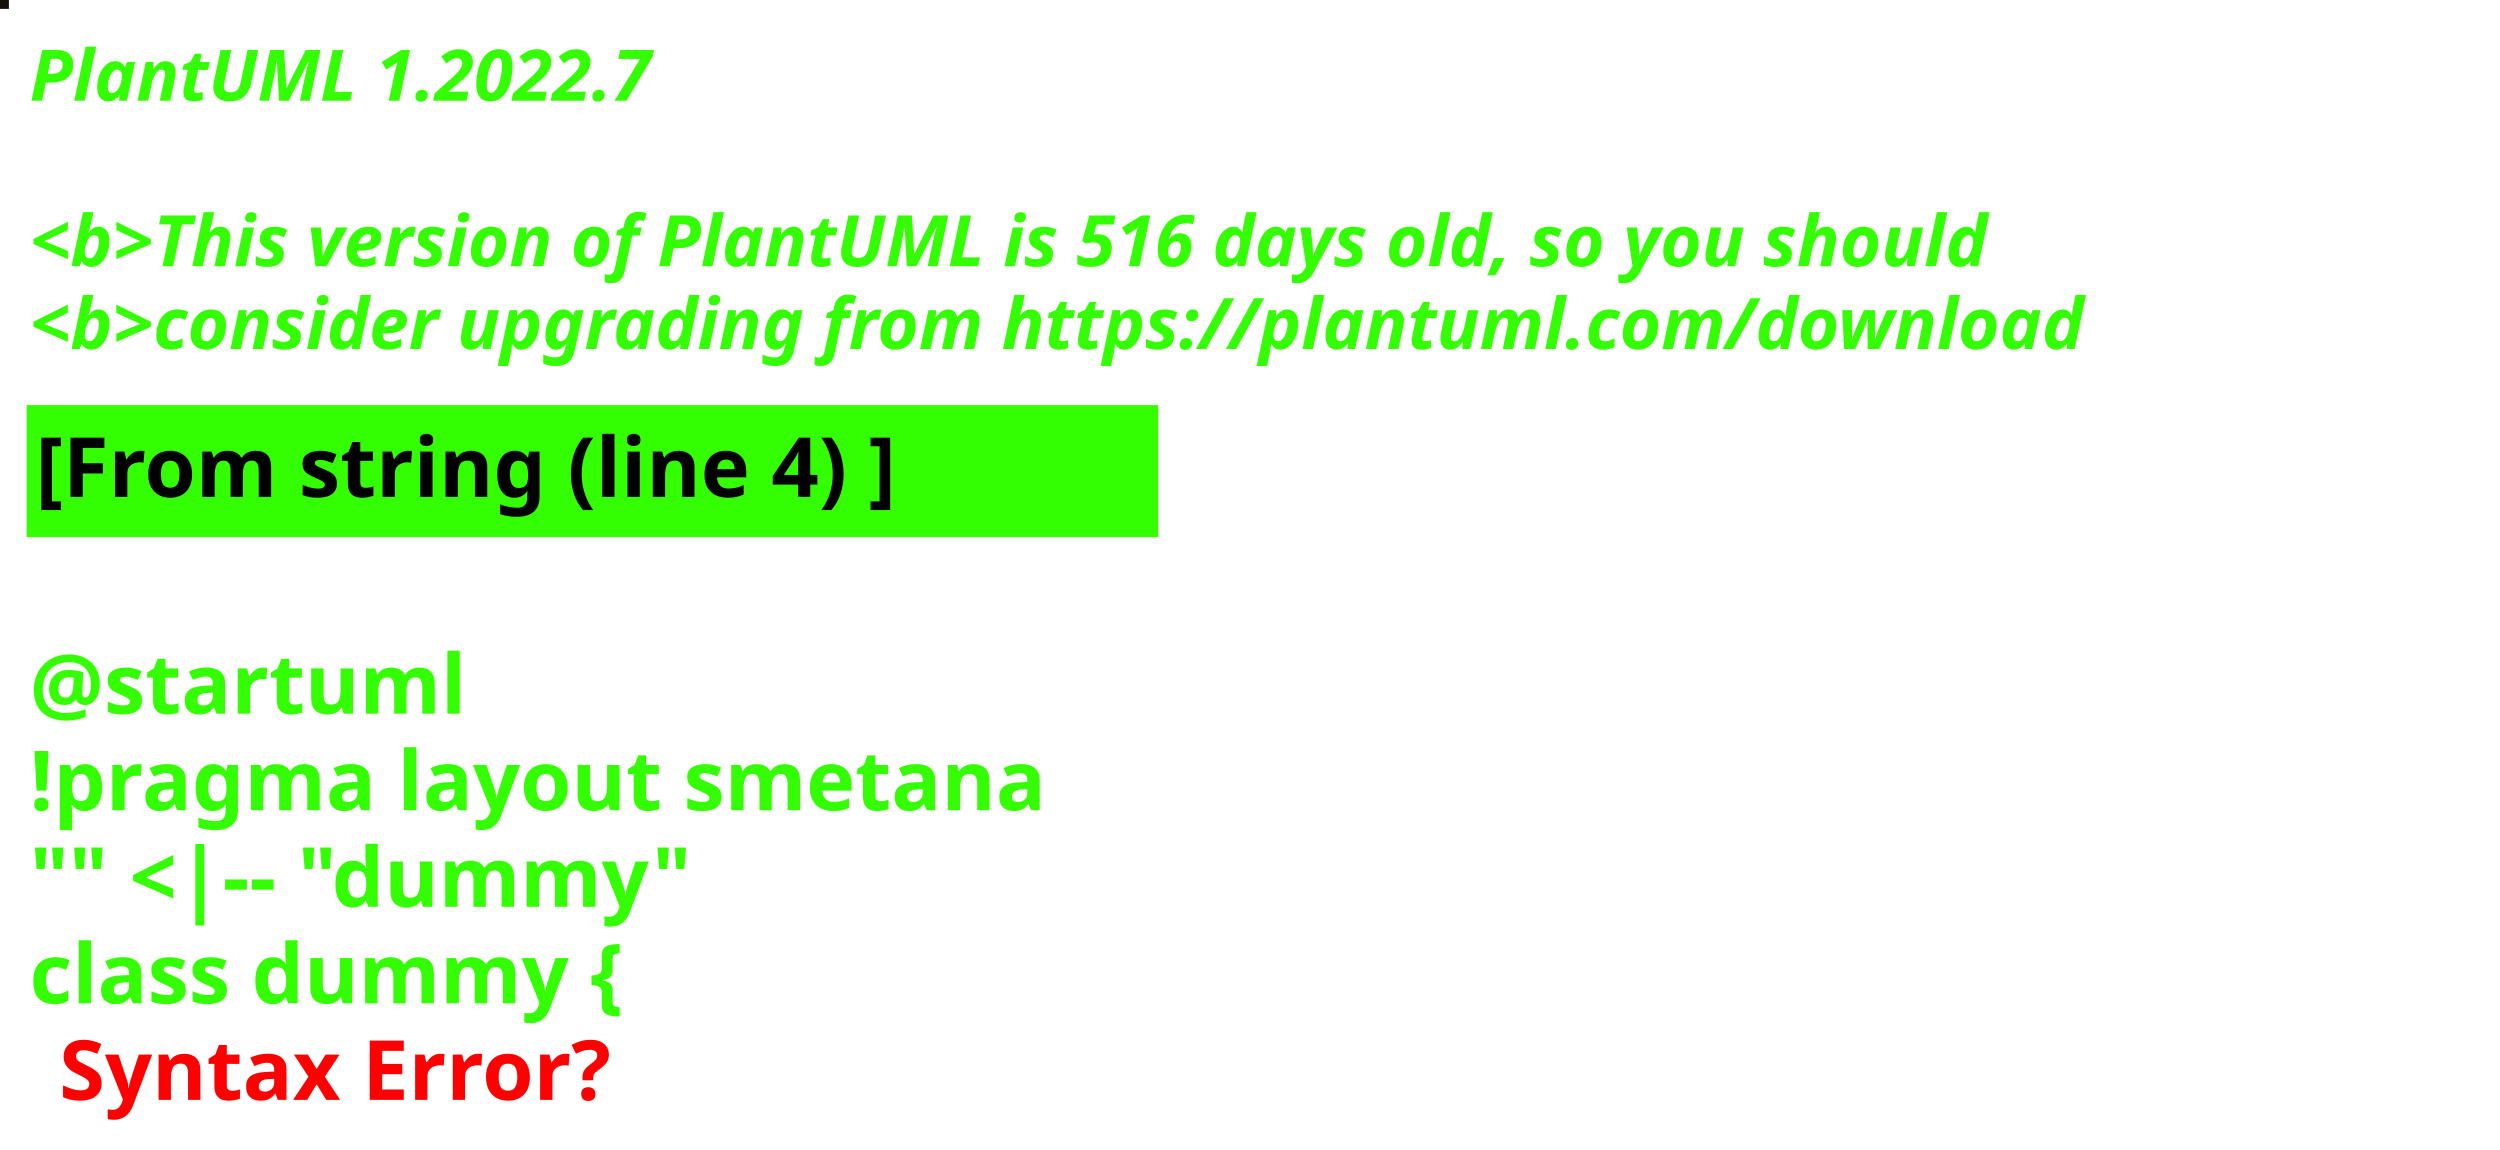
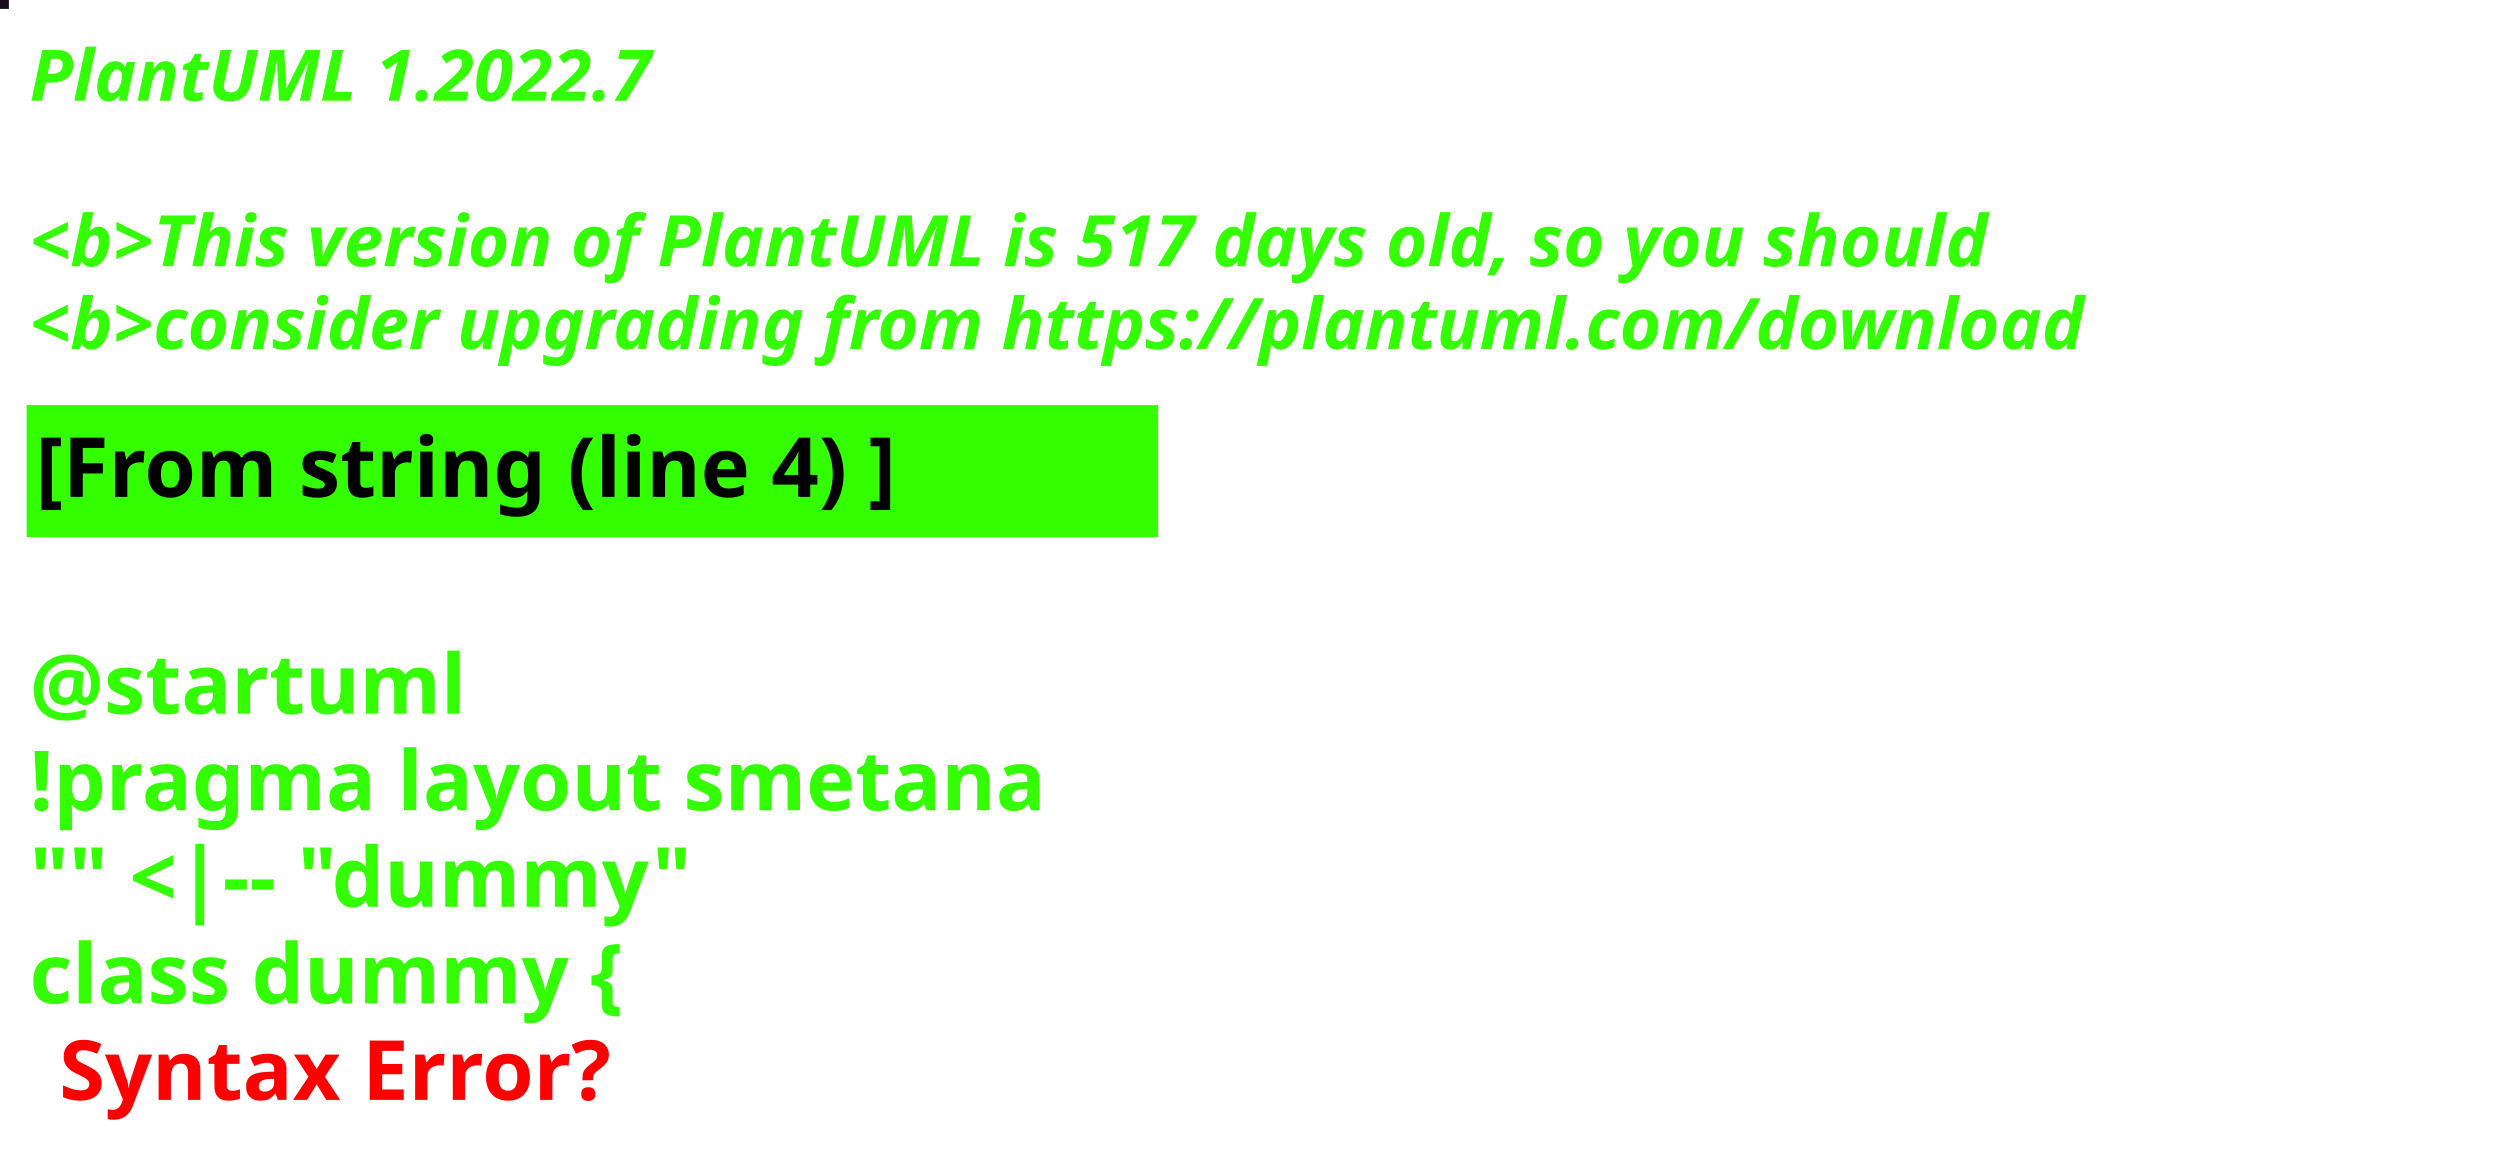
<svg xmlns="http://www.w3.org/2000/svg" contentStyleType="text/css" height="194px" preserveAspectRatio="none" style="width:422px;height:194px;background:#000000;" version="1.1" viewBox="0 0 422 194" width="422px" zoomAndPan="magnify">
  <defs />
  <g>
-     <rect fill="#16120B" height="1" style="stroke:#16120B;stroke-width:1.0;" width="1" x="0" y="0" />
+     <rect fill="#1B0A1D" height="1" style="stroke:#1B0A1D;stroke-width:1.0;" width="1" x="0" y="0" />
    <text fill="#33FF02" font-family="sans-serif" font-size="12" font-style="italic" font-weight="bold" lengthAdjust="spacing" textLength="127" x="5" y="17">PlantUML 1.2022.7</text>
    <text fill="#33FF02" font-family="sans-serif" font-size="12" font-style="italic" font-weight="bold" lengthAdjust="spacing" textLength="4" x="5" y="30.969"> </text>
-     <text fill="#33FF02" font-family="sans-serif" font-size="12" font-style="italic" font-weight="bold" lengthAdjust="spacing" textLength="399" x="5" y="44.938">&lt;b&gt;This version of PlantUML is 516 days old, so you should</text>
+     <text fill="#33FF02" font-family="sans-serif" font-size="12" font-style="italic" font-weight="bold" lengthAdjust="spacing" textLength="399" x="5" y="44.938">&lt;b&gt;This version of PlantUML is 517 days old, so you should</text>
    <text fill="#33FF02" font-family="sans-serif" font-size="12" font-style="italic" font-weight="bold" lengthAdjust="spacing" textLength="408" x="5" y="58.906">&lt;b&gt;consider upgrading from https://plantuml.com/download</text>
    <rect fill="#33FF02" height="21.297" style="stroke:#33FF02;stroke-width:1.0;" width="190" x="5" y="68.875" />
    <text fill="#000000" font-family="sans-serif" font-size="14" font-weight="bold" lengthAdjust="spacing" textLength="168" x="6" y="83.875">[From string (line 4) ]</text>
    <text fill="#33FF02" font-family="sans-serif" font-size="14" font-weight="bold" lengthAdjust="spacing" textLength="5" x="5" y="104.172"> </text>
    <text fill="#33FF02" font-family="sans-serif" font-size="14" font-weight="bold" lengthAdjust="spacing" textLength="79" x="5" y="120.469">@startuml</text>
    <text fill="#33FF02" font-family="sans-serif" font-size="14" font-weight="bold" lengthAdjust="spacing" textLength="190" x="5" y="136.766">!pragma layout smetana</text>
    <text fill="#33FF02" font-family="sans-serif" font-size="14" font-weight="bold" lengthAdjust="spacing" textLength="124" x="5" y="153.062">"" &lt;|-- "dummy"</text>
    <text fill="#33FF02" font-family="sans-serif" font-size="14" font-weight="bold" lengthAdjust="spacing" text-decoration="wavy underline" textLength="117" x="5" y="169.359">class dummy {</text>
    <text fill="#FF0000" font-family="sans-serif" font-size="14" font-weight="bold" lengthAdjust="spacing" textLength="106" x="10" y="185.656">Syntax Error?</text>
  </g>
</svg>
